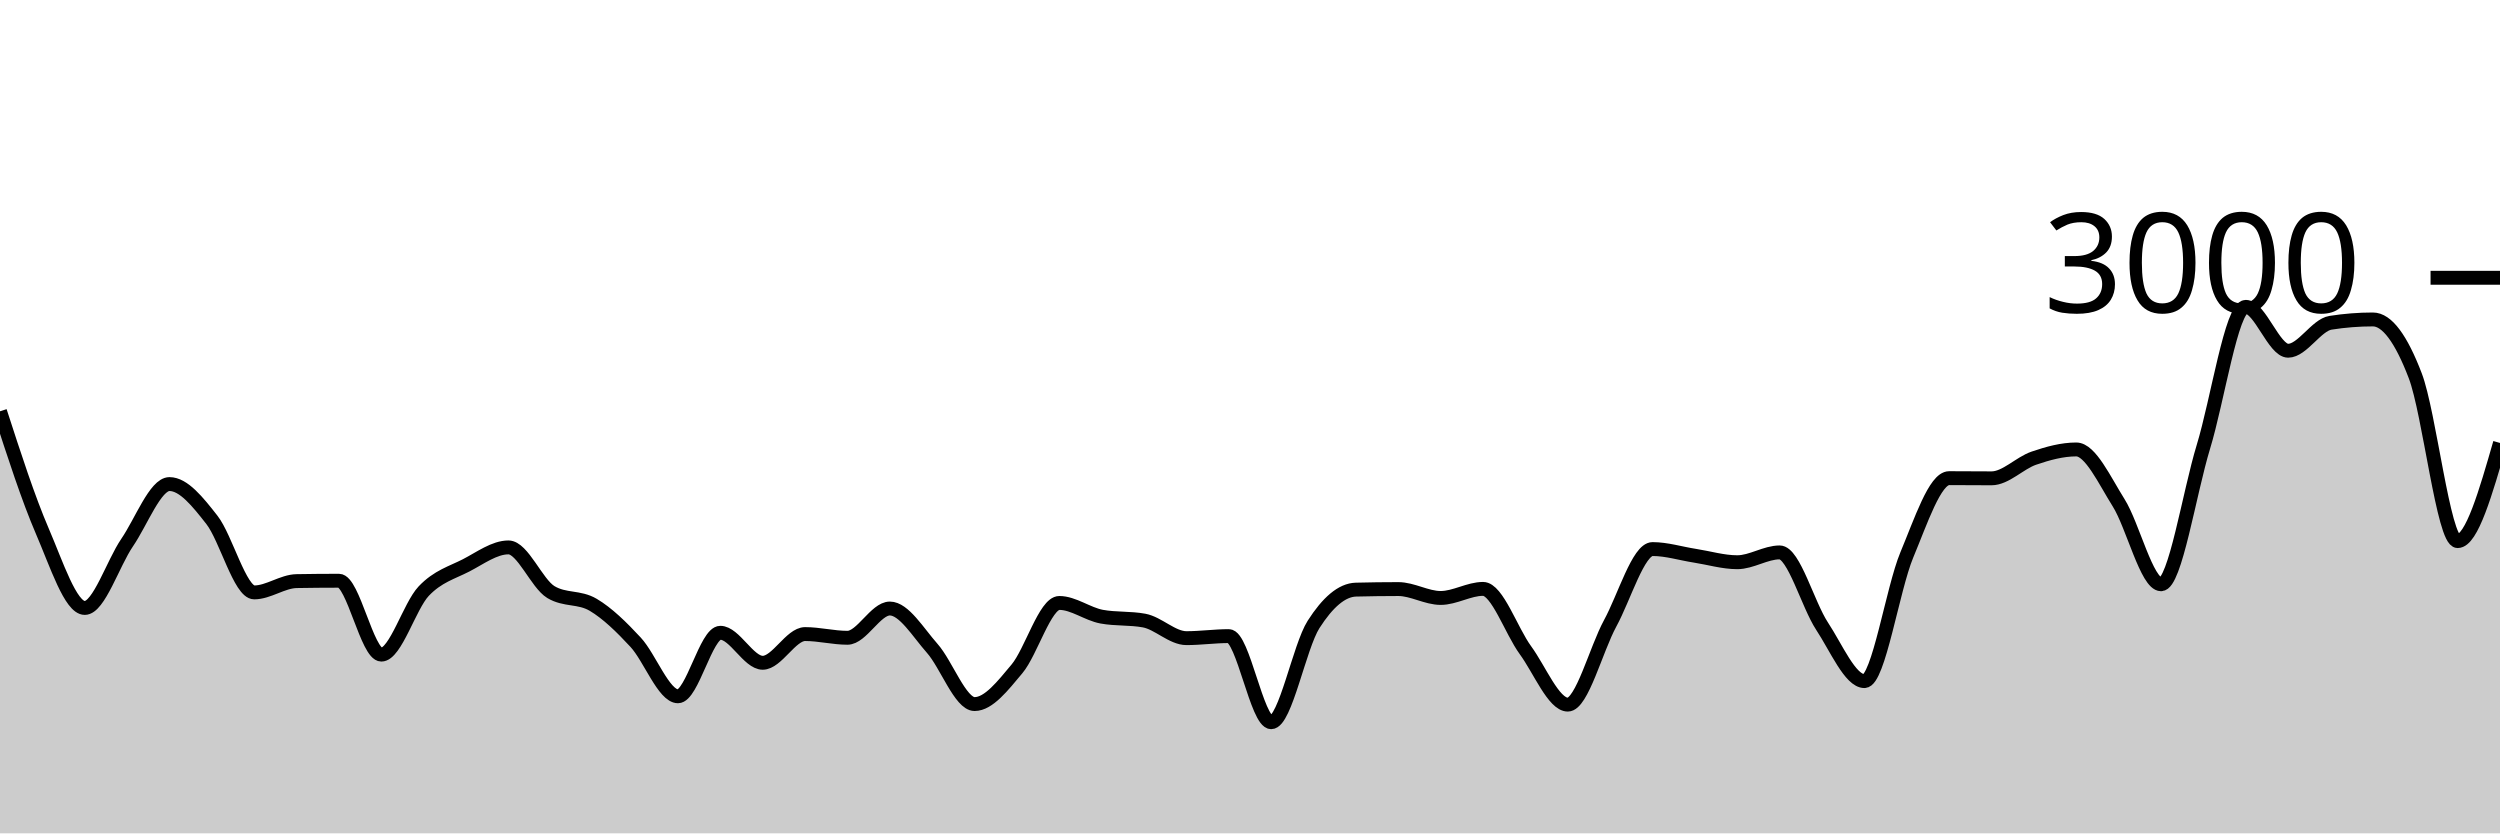
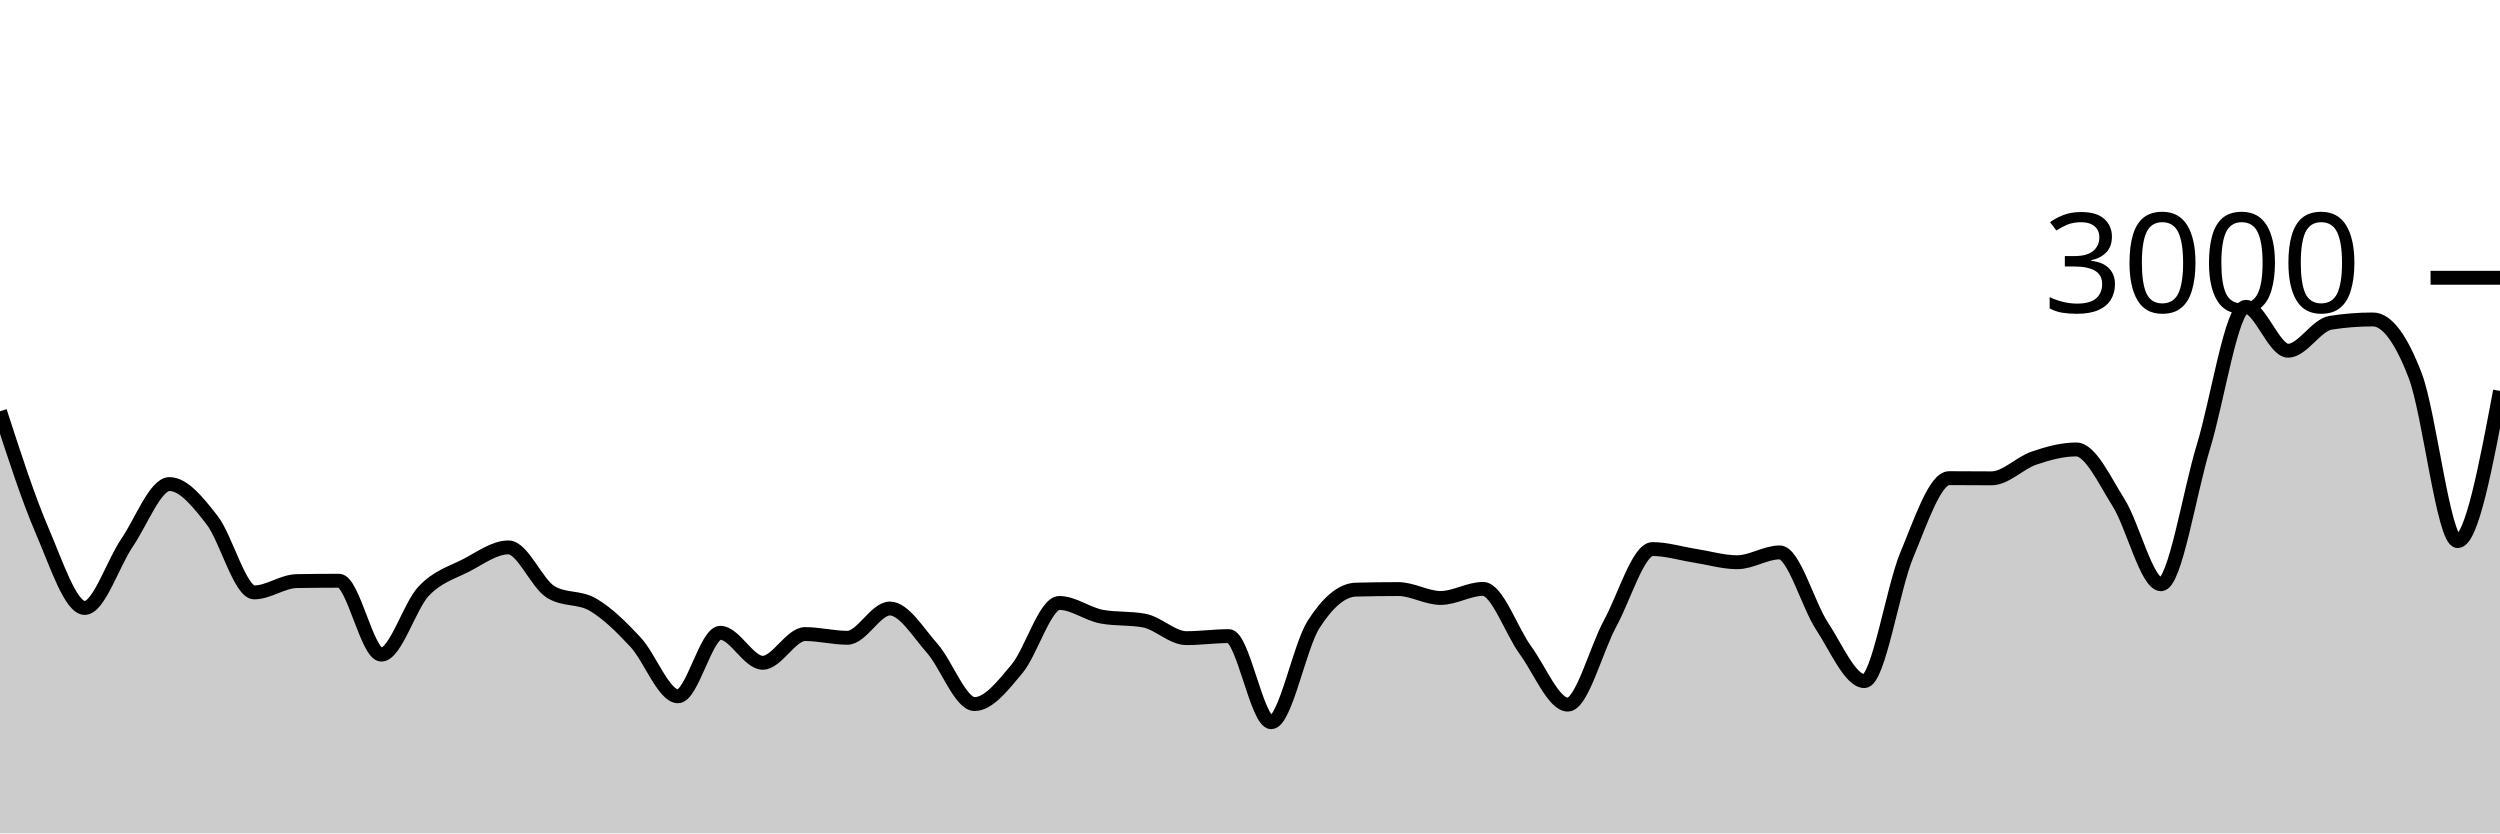
<svg xmlns="http://www.w3.org/2000/svg" viewBox="0 0 180 60">
  <g transform="translate(0,20)">
-     <path class="area" fill="rgba(0, 0, 0, 0.2)" d="M0,9.613C1.017,12.753,2.034,15.893,3.051,18.253C4.068,20.613,5.085,23.773,6.102,23.773C7.119,23.773,8.136,20.553,9.153,19.067C10.169,17.58,11.186,14.853,12.203,14.853C13.22,14.853,14.237,16.127,15.254,17.427C16.271,18.727,17.288,22.653,18.305,22.653C19.322,22.653,20.339,21.858,21.356,21.84C22.373,21.822,23.39,21.813,24.407,21.813C25.424,21.813,26.441,27.133,27.458,27.133C28.475,27.133,29.492,23.631,30.508,22.56C31.525,21.489,32.542,21.231,33.559,20.707C34.576,20.182,35.593,19.413,36.61,19.413C37.627,19.413,38.644,22.013,39.661,22.627C40.678,23.24,41.695,22.944,42.712,23.547C43.729,24.149,44.746,25.142,45.763,26.24C46.78,27.338,47.797,30.133,48.814,30.133C49.831,30.133,50.847,25.56,51.864,25.56C52.881,25.56,53.898,27.72,54.915,27.72C55.932,27.72,56.949,25.653,57.966,25.653C58.983,25.653,60,25.92,61.017,25.92C62.034,25.92,63.051,23.813,64.068,23.813C65.085,23.813,66.102,25.533,67.119,26.68C68.136,27.827,69.153,30.693,70.169,30.693C71.186,30.693,72.203,29.373,73.22,28.16C74.237,26.947,75.254,23.413,76.271,23.413C77.288,23.413,78.305,24.213,79.322,24.4C80.339,24.587,81.356,24.493,82.373,24.68C83.39,24.867,84.407,25.947,85.424,25.947C86.441,25.947,87.458,25.8,88.475,25.8C89.492,25.8,90.508,32,91.525,32C92.542,32,93.559,26.551,94.576,24.96C95.593,23.369,96.61,22.48,97.627,22.453C98.644,22.427,99.661,22.413,100.678,22.413C101.695,22.413,102.712,23.053,103.729,23.053C104.746,23.053,105.763,22.4,106.78,22.4C107.797,22.4,108.814,25.424,109.831,26.813C110.847,28.202,111.864,30.733,112.881,30.733C113.898,30.733,114.915,26.747,115.932,24.88C116.949,23.013,117.966,19.533,118.983,19.533C120,19.533,121.017,19.856,122.034,20.013C123.051,20.171,124.068,20.48,125.085,20.48C126.102,20.48,127.119,19.773,128.136,19.773C129.153,19.773,130.169,23.536,131.186,25.08C132.203,26.624,133.22,29.04,134.237,29.04C135.254,29.04,136.271,22.396,137.288,19.96C138.305,17.524,139.322,14.427,140.339,14.427C141.356,14.427,142.373,14.44,143.39,14.44C144.407,14.44,145.424,13.333,146.441,12.987C147.458,12.64,148.475,12.36,149.492,12.36C150.508,12.36,151.525,14.582,152.542,16.2C153.559,17.818,154.576,22.067,155.593,22.067C156.61,22.067,157.627,15.502,158.644,12.173C159.661,8.844,160.678,2.093,161.695,2.093C162.712,2.093,163.729,5.253,164.746,5.253C165.763,5.253,166.78,3.4,167.797,3.24C168.814,3.08,169.831,3,170.847,3C171.864,3,172.881,4.393,173.898,7.053C174.915,9.713,175.932,18.96,176.949,18.96C177.966,18.96,178.983,15.427,180,11.893L180,40C178.983,40,177.966,40,176.949,40C175.932,40,174.915,40,173.898,40C172.881,40,171.864,40,170.847,40C169.831,40,168.814,40,167.797,40C166.78,40,165.763,40,164.746,40C163.729,40,162.712,40,161.695,40C160.678,40,159.661,40,158.644,40C157.627,40,156.61,40,155.593,40C154.576,40,153.559,40,152.542,40C151.525,40,150.508,40,149.492,40C148.475,40,147.458,40,146.441,40C145.424,40,144.407,40,143.39,40C142.373,40,141.356,40,140.339,40C139.322,40,138.305,40,137.288,40C136.271,40,135.254,40,134.237,40C133.22,40,132.203,40,131.186,40C130.169,40,129.153,40,128.136,40C127.119,40,126.102,40,125.085,40C124.068,40,123.051,40,122.034,40C121.017,40,120,40,118.983,40C117.966,40,116.949,40,115.932,40C114.915,40,113.898,40,112.881,40C111.864,40,110.847,40,109.831,40C108.814,40,107.797,40,106.78,40C105.763,40,104.746,40,103.729,40C102.712,40,101.695,40,100.678,40C99.661,40,98.644,40,97.627,40C96.61,40,95.593,40,94.576,40C93.559,40,92.542,40,91.525,40C90.508,40,89.492,40,88.475,40C87.458,40,86.441,40,85.424,40C84.407,40,83.39,40,82.373,40C81.356,40,80.339,40,79.322,40C78.305,40,77.288,40,76.271,40C75.254,40,74.237,40,73.22,40C72.203,40,71.186,40,70.169,40C69.153,40,68.136,40,67.119,40C66.102,40,65.085,40,64.068,40C63.051,40,62.034,40,61.017,40C60,40,58.983,40,57.966,40C56.949,40,55.932,40,54.915,40C53.898,40,52.881,40,51.864,40C50.847,40,49.831,40,48.814,40C47.797,40,46.78,40,45.763,40C44.746,40,43.729,40,42.712,40C41.695,40,40.678,40,39.661,40C38.644,40,37.627,40,36.61,40C35.593,40,34.576,40,33.559,40C32.542,40,31.525,40,30.508,40C29.492,40,28.475,40,27.458,40C26.441,40,25.424,40,24.407,40C23.39,40,22.373,40,21.356,40C20.339,40,19.322,40,18.305,40C17.288,40,16.271,40,15.254,40C14.237,40,13.22,40,12.203,40C11.186,40,10.169,40,9.153,40C8.136,40,7.119,40,6.102,40C5.085,40,4.068,40,3.051,40C2.034,40,1.017,40,0,40Z" />
-     <path class="line" stroke="black" fill="none" d="M0,9.613C1.017,12.753,2.034,15.893,3.051,18.253C4.068,20.613,5.085,23.773,6.102,23.773C7.119,23.773,8.136,20.553,9.153,19.067C10.169,17.58,11.186,14.853,12.203,14.853C13.22,14.853,14.237,16.127,15.254,17.427C16.271,18.727,17.288,22.653,18.305,22.653C19.322,22.653,20.339,21.858,21.356,21.84C22.373,21.822,23.39,21.813,24.407,21.813C25.424,21.813,26.441,27.133,27.458,27.133C28.475,27.133,29.492,23.631,30.508,22.56C31.525,21.489,32.542,21.231,33.559,20.707C34.576,20.182,35.593,19.413,36.61,19.413C37.627,19.413,38.644,22.013,39.661,22.627C40.678,23.24,41.695,22.944,42.712,23.547C43.729,24.149,44.746,25.142,45.763,26.24C46.78,27.338,47.797,30.133,48.814,30.133C49.831,30.133,50.847,25.56,51.864,25.56C52.881,25.56,53.898,27.72,54.915,27.72C55.932,27.72,56.949,25.653,57.966,25.653C58.983,25.653,60,25.92,61.017,25.92C62.034,25.92,63.051,23.813,64.068,23.813C65.085,23.813,66.102,25.533,67.119,26.68C68.136,27.827,69.153,30.693,70.169,30.693C71.186,30.693,72.203,29.373,73.22,28.16C74.237,26.947,75.254,23.413,76.271,23.413C77.288,23.413,78.305,24.213,79.322,24.4C80.339,24.587,81.356,24.493,82.373,24.68C83.39,24.867,84.407,25.947,85.424,25.947C86.441,25.947,87.458,25.8,88.475,25.8C89.492,25.8,90.508,32,91.525,32C92.542,32,93.559,26.551,94.576,24.96C95.593,23.369,96.61,22.48,97.627,22.453C98.644,22.427,99.661,22.413,100.678,22.413C101.695,22.413,102.712,23.053,103.729,23.053C104.746,23.053,105.763,22.4,106.78,22.4C107.797,22.4,108.814,25.424,109.831,26.813C110.847,28.202,111.864,30.733,112.881,30.733C113.898,30.733,114.915,26.747,115.932,24.88C116.949,23.013,117.966,19.533,118.983,19.533C120,19.533,121.017,19.856,122.034,20.013C123.051,20.171,124.068,20.48,125.085,20.48C126.102,20.48,127.119,19.773,128.136,19.773C129.153,19.773,130.169,23.536,131.186,25.08C132.203,26.624,133.22,29.04,134.237,29.04C135.254,29.04,136.271,22.396,137.288,19.96C138.305,17.524,139.322,14.427,140.339,14.427C141.356,14.427,142.373,14.44,143.39,14.44C144.407,14.44,145.424,13.333,146.441,12.987C147.458,12.64,148.475,12.36,149.492,12.36C150.508,12.36,151.525,14.582,152.542,16.2C153.559,17.818,154.576,22.067,155.593,22.067C156.61,22.067,157.627,15.502,158.644,12.173C159.661,8.844,160.678,2.093,161.695,2.093C162.712,2.093,163.729,5.253,164.746,5.253C165.763,5.253,166.78,3.4,167.797,3.24C168.814,3.08,169.831,3,170.847,3C171.864,3,172.881,4.393,173.898,7.053C174.915,9.713,175.932,18.96,176.949,18.96C177.966,18.96,178.983,15.427,180,11.893" />
+     <path class="area" fill="rgba(0, 0, 0, 0.2)" d="M0,9.613C1.017,12.753,2.034,15.893,3.051,18.253C4.068,20.613,5.085,23.773,6.102,23.773C7.119,23.773,8.136,20.553,9.153,19.067C10.169,17.58,11.186,14.853,12.203,14.853C13.22,14.853,14.237,16.127,15.254,17.427C16.271,18.727,17.288,22.653,18.305,22.653C19.322,22.653,20.339,21.858,21.356,21.84C22.373,21.822,23.39,21.813,24.407,21.813C25.424,21.813,26.441,27.133,27.458,27.133C28.475,27.133,29.492,23.631,30.508,22.56C31.525,21.489,32.542,21.231,33.559,20.707C34.576,20.182,35.593,19.413,36.61,19.413C37.627,19.413,38.644,22.013,39.661,22.627C40.678,23.24,41.695,22.944,42.712,23.547C43.729,24.149,44.746,25.142,45.763,26.24C46.78,27.338,47.797,30.133,48.814,30.133C49.831,30.133,50.847,25.56,51.864,25.56C52.881,25.56,53.898,27.72,54.915,27.72C55.932,27.72,56.949,25.653,57.966,25.653C58.983,25.653,60,25.92,61.017,25.92C62.034,25.92,63.051,23.813,64.068,23.813C65.085,23.813,66.102,25.533,67.119,26.68C68.136,27.827,69.153,30.693,70.169,30.693C71.186,30.693,72.203,29.373,73.22,28.16C74.237,26.947,75.254,23.413,76.271,23.413C77.288,23.413,78.305,24.213,79.322,24.4C80.339,24.587,81.356,24.493,82.373,24.68C83.39,24.867,84.407,25.947,85.424,25.947C86.441,25.947,87.458,25.8,88.475,25.8C89.492,25.8,90.508,32,91.525,32C92.542,32,93.559,26.551,94.576,24.96C95.593,23.369,96.61,22.48,97.627,22.453C98.644,22.427,99.661,22.413,100.678,22.413C101.695,22.413,102.712,23.053,103.729,23.053C104.746,23.053,105.763,22.4,106.78,22.4C107.797,22.4,108.814,25.424,109.831,26.813C110.847,28.202,111.864,30.733,112.881,30.733C113.898,30.733,114.915,26.747,115.932,24.88C116.949,23.013,117.966,19.533,118.983,19.533C120,19.533,121.017,19.856,122.034,20.013C123.051,20.171,124.068,20.48,125.085,20.48C126.102,20.48,127.119,19.773,128.136,19.773C129.153,19.773,130.169,23.536,131.186,25.08C132.203,26.624,133.22,29.04,134.237,29.04C135.254,29.04,136.271,22.396,137.288,19.96C138.305,17.524,139.322,14.427,140.339,14.427C141.356,14.427,142.373,14.44,143.39,14.44C144.407,14.44,145.424,13.333,146.441,12.987C147.458,12.64,148.475,12.36,149.492,12.36C150.508,12.36,151.525,14.582,152.542,16.2C153.559,17.818,154.576,22.067,155.593,22.067C156.61,22.067,157.627,15.502,158.644,12.173C159.661,8.844,160.678,2.093,161.695,2.093C162.712,2.093,163.729,5.253,164.746,5.253C165.763,5.253,166.78,3.4,167.797,3.24C168.814,3.08,169.831,3,170.847,3C171.864,3,172.881,4.393,173.898,7.053C174.915,9.713,175.932,18.96,176.949,18.96C177.966,18.96,178.983,13.553,180,8.147L180,40C178.983,40,177.966,40,176.949,40C175.932,40,174.915,40,173.898,40C172.881,40,171.864,40,170.847,40C169.831,40,168.814,40,167.797,40C166.78,40,165.763,40,164.746,40C163.729,40,162.712,40,161.695,40C160.678,40,159.661,40,158.644,40C157.627,40,156.61,40,155.593,40C154.576,40,153.559,40,152.542,40C151.525,40,150.508,40,149.492,40C148.475,40,147.458,40,146.441,40C145.424,40,144.407,40,143.39,40C142.373,40,141.356,40,140.339,40C139.322,40,138.305,40,137.288,40C136.271,40,135.254,40,134.237,40C133.22,40,132.203,40,131.186,40C130.169,40,129.153,40,128.136,40C127.119,40,126.102,40,125.085,40C124.068,40,123.051,40,122.034,40C121.017,40,120,40,118.983,40C117.966,40,116.949,40,115.932,40C114.915,40,113.898,40,112.881,40C111.864,40,110.847,40,109.831,40C108.814,40,107.797,40,106.78,40C105.763,40,104.746,40,103.729,40C102.712,40,101.695,40,100.678,40C99.661,40,98.644,40,97.627,40C96.61,40,95.593,40,94.576,40C93.559,40,92.542,40,91.525,40C90.508,40,89.492,40,88.475,40C87.458,40,86.441,40,85.424,40C84.407,40,83.39,40,82.373,40C81.356,40,80.339,40,79.322,40C78.305,40,77.288,40,76.271,40C75.254,40,74.237,40,73.22,40C72.203,40,71.186,40,70.169,40C69.153,40,68.136,40,67.119,40C66.102,40,65.085,40,64.068,40C63.051,40,62.034,40,61.017,40C60,40,58.983,40,57.966,40C56.949,40,55.932,40,54.915,40C53.898,40,52.881,40,51.864,40C50.847,40,49.831,40,48.814,40C47.797,40,46.78,40,45.763,40C44.746,40,43.729,40,42.712,40C41.695,40,40.678,40,39.661,40C38.644,40,37.627,40,36.61,40C35.593,40,34.576,40,33.559,40C32.542,40,31.525,40,30.508,40C29.492,40,28.475,40,27.458,40C26.441,40,25.424,40,24.407,40C23.39,40,22.373,40,21.356,40C20.339,40,19.322,40,18.305,40C17.288,40,16.271,40,15.254,40C14.237,40,13.22,40,12.203,40C11.186,40,10.169,40,9.153,40C8.136,40,7.119,40,6.102,40C5.085,40,4.068,40,3.051,40C2.034,40,1.017,40,0,40Z" />
+     <path class="line" stroke="black" fill="none" d="M0,9.613C1.017,12.753,2.034,15.893,3.051,18.253C4.068,20.613,5.085,23.773,6.102,23.773C7.119,23.773,8.136,20.553,9.153,19.067C10.169,17.58,11.186,14.853,12.203,14.853C13.22,14.853,14.237,16.127,15.254,17.427C16.271,18.727,17.288,22.653,18.305,22.653C19.322,22.653,20.339,21.858,21.356,21.84C22.373,21.822,23.39,21.813,24.407,21.813C25.424,21.813,26.441,27.133,27.458,27.133C28.475,27.133,29.492,23.631,30.508,22.56C31.525,21.489,32.542,21.231,33.559,20.707C34.576,20.182,35.593,19.413,36.61,19.413C37.627,19.413,38.644,22.013,39.661,22.627C40.678,23.24,41.695,22.944,42.712,23.547C43.729,24.149,44.746,25.142,45.763,26.24C46.78,27.338,47.797,30.133,48.814,30.133C49.831,30.133,50.847,25.56,51.864,25.56C52.881,25.56,53.898,27.72,54.915,27.72C55.932,27.72,56.949,25.653,57.966,25.653C58.983,25.653,60,25.92,61.017,25.92C62.034,25.92,63.051,23.813,64.068,23.813C65.085,23.813,66.102,25.533,67.119,26.68C68.136,27.827,69.153,30.693,70.169,30.693C71.186,30.693,72.203,29.373,73.22,28.16C74.237,26.947,75.254,23.413,76.271,23.413C77.288,23.413,78.305,24.213,79.322,24.4C80.339,24.587,81.356,24.493,82.373,24.68C83.39,24.867,84.407,25.947,85.424,25.947C86.441,25.947,87.458,25.8,88.475,25.8C89.492,25.8,90.508,32,91.525,32C92.542,32,93.559,26.551,94.576,24.96C95.593,23.369,96.61,22.48,97.627,22.453C98.644,22.427,99.661,22.413,100.678,22.413C101.695,22.413,102.712,23.053,103.729,23.053C104.746,23.053,105.763,22.4,106.78,22.4C107.797,22.4,108.814,25.424,109.831,26.813C110.847,28.202,111.864,30.733,112.881,30.733C113.898,30.733,114.915,26.747,115.932,24.88C116.949,23.013,117.966,19.533,118.983,19.533C120,19.533,121.017,19.856,122.034,20.013C123.051,20.171,124.068,20.48,125.085,20.48C126.102,20.48,127.119,19.773,128.136,19.773C129.153,19.773,130.169,23.536,131.186,25.08C132.203,26.624,133.22,29.04,134.237,29.04C135.254,29.04,136.271,22.396,137.288,19.96C138.305,17.524,139.322,14.427,140.339,14.427C141.356,14.427,142.373,14.44,143.39,14.44C144.407,14.44,145.424,13.333,146.441,12.987C147.458,12.64,148.475,12.36,149.492,12.36C150.508,12.36,151.525,14.582,152.542,16.2C153.559,17.818,154.576,22.067,155.593,22.067C156.61,22.067,157.627,15.502,158.644,12.173C159.661,8.844,160.678,2.093,161.695,2.093C162.712,2.093,163.729,5.253,164.746,5.253C165.763,5.253,166.78,3.4,167.797,3.24C168.814,3.08,169.831,3,170.847,3C171.864,3,172.881,4.393,173.898,7.053C174.915,9.713,175.932,18.96,176.949,18.96C177.966,18.96,178.983,13.553,180,8.147" />
    <path class="axis-ceiling" stroke-width="1" stroke="black" fill="none" d="M175,0L180,0" />
    <text class="axis-ceiling-label" font-family="sans-serif" text-anchor="end" font-size="10px" x="170" y="2.5">3000</text>
  </g>
</svg>
